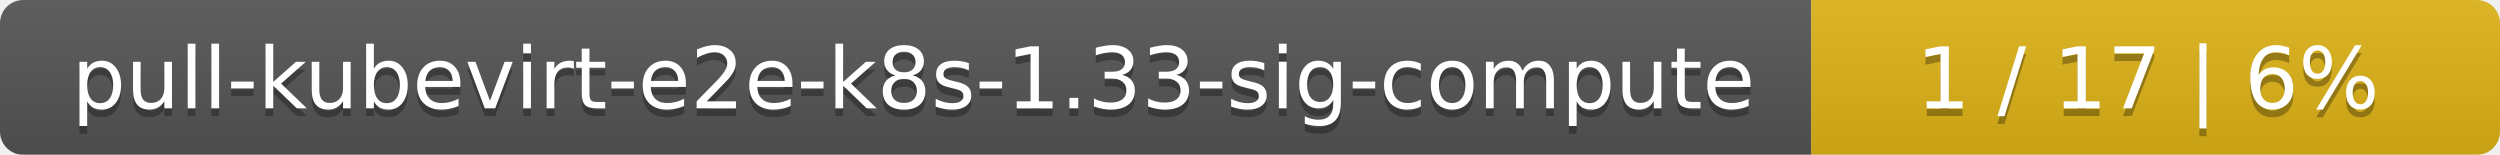
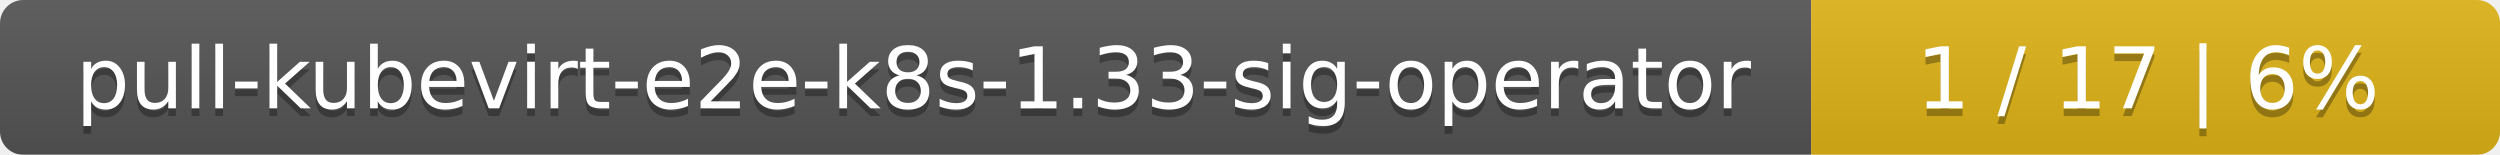
<svg xmlns="http://www.w3.org/2000/svg" width="323" height="20">
  <linearGradient id="smooth" x2="0" y2="100%">
    <stop offset="0" stop-color="#bbb" stop-opacity=".1" />
    <stop offset="1" stop-opacity=".1" />
  </linearGradient>
  <mask id="round">
    <rect width="323" height="20" rx="3" fill="#fff" />
  </mask>
  <g mask="url(#round)">
    <rect width="234" height="20" fill="#555" />
    <rect x="234" width="89" height="20" fill="#dfb317" />
    <rect width="323" height="20" fill="url(#smooth)" />
  </g>
  <g fill="#fff" text-anchor="middle" font-family="DejaVu Sans,Verdana,Geneva,sans-serif" font-size="11">
-     <text x="118" y="15" fill="#010101" fill-opacity=".3">pull-kubevirt-e2e-k8s-1.33-sig-compute</text>
-     <text x="118" y="14">pull-kubevirt-e2e-k8s-1.33-sig-compute</text>
+     <text x="118" y="15" fill="#010101" fill-opacity=".3">pull-kubevirt-e2e-k8s-1.33-sig-operator</text>
+     <text x="118" y="14">pull-kubevirt-e2e-k8s-1.33-sig-operator</text>
    <text x="277.5" y="15" fill="#010101" fill-opacity=".3">1 / 17    |    6%</text>
    <text x="277.5" y="14">1 / 17    |    6%</text>
  </g>
</svg>
